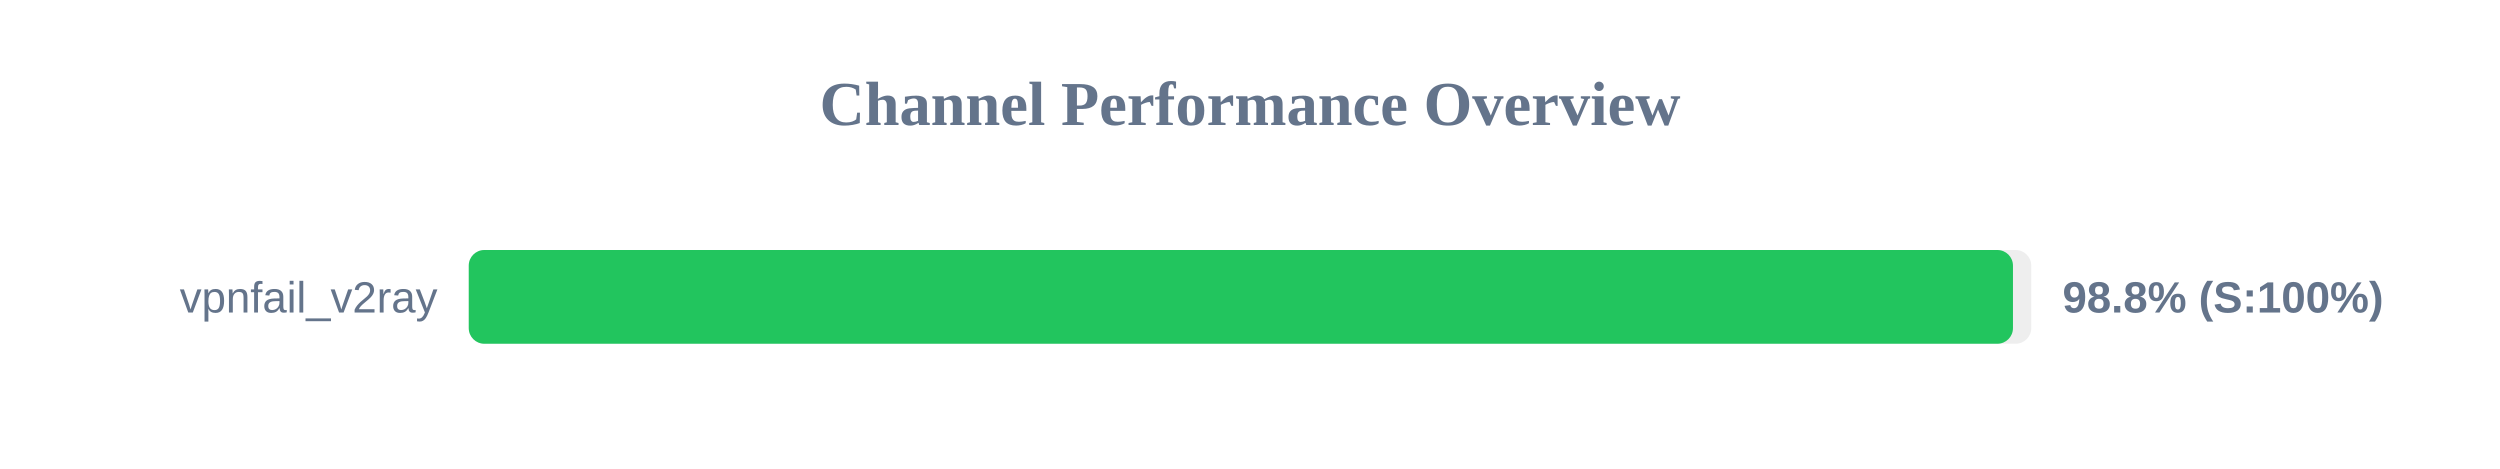
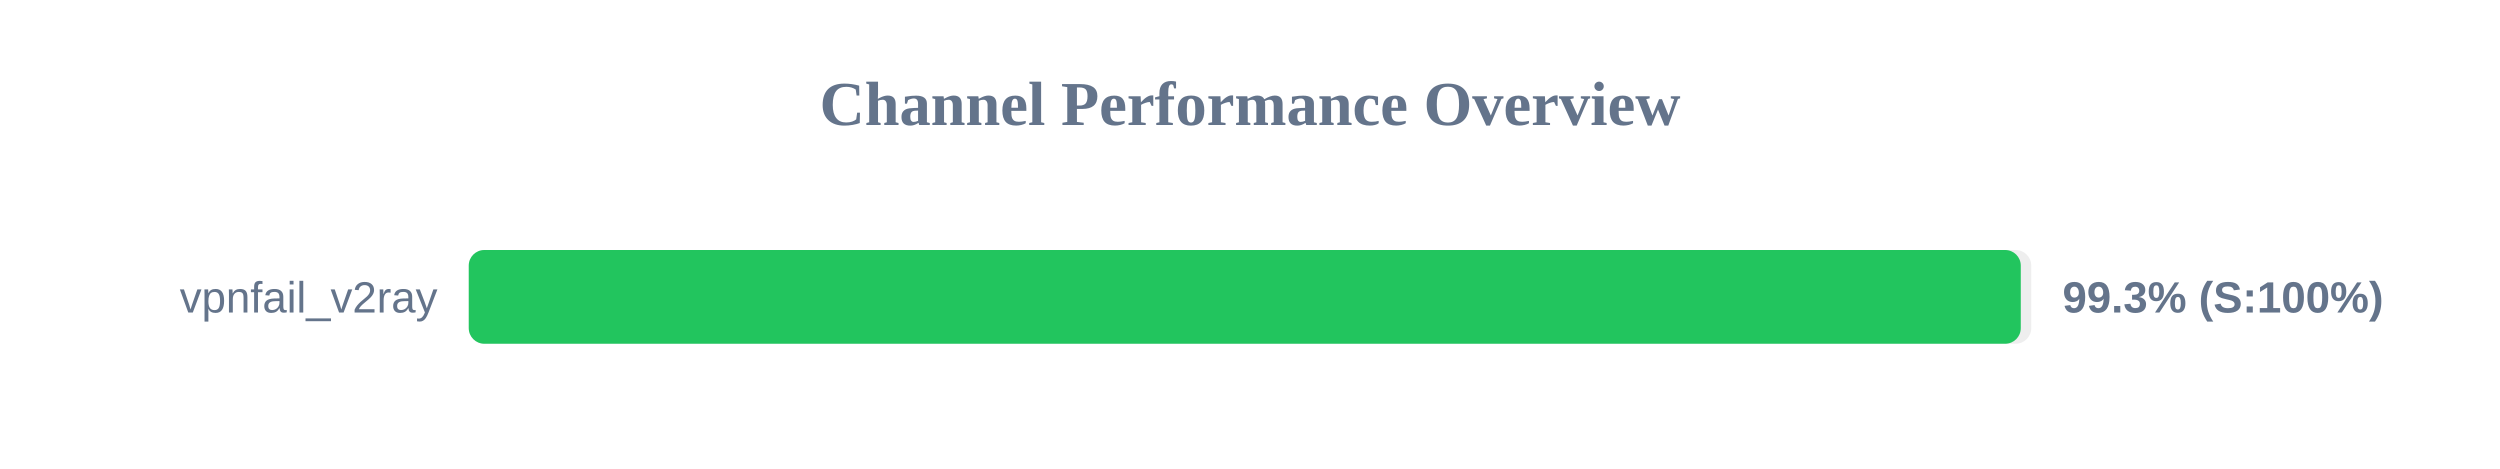
<svg xmlns="http://www.w3.org/2000/svg" width="800" height="150" version="1.1">
  <style>
        .row { font: 14px Arial; fill: #64748b; }
        .score { font: bold 14px Arial; fill: #64748b; }
    </style>
  <text x="400" y="40" text-anchor="middle" font-size="20px" font-weight="bold" fill="#64748b">Channel Performance Overview</text>
  <rect x="150" y="80" width="500" height="30" fill="#eee" rx="5" />
-   <rect x="150" y="80" width="494.15" height="30" fill="#22c55e" rx="5" />
+   <rect x="150" y="80" width="496.65" height="30" fill="#22c55e" rx="5" />
  <text x="140" y="100" text-anchor="end" class="row">vpnfail_v2ray</text>
-   <text x="660" y="100" text-anchor="start" class="score">98.8% (S:100%)</text>
+   <text x="660" y="100" text-anchor="start" class="score">99.3% (S:100%)</text>
</svg>
